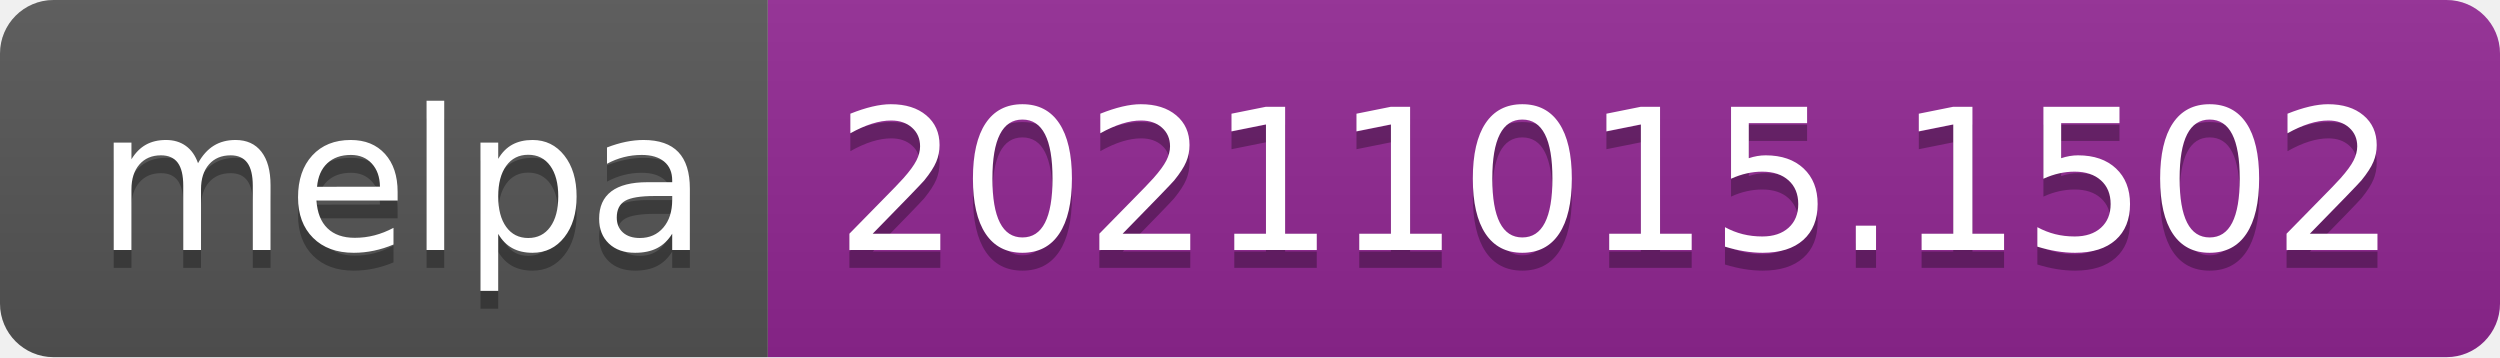
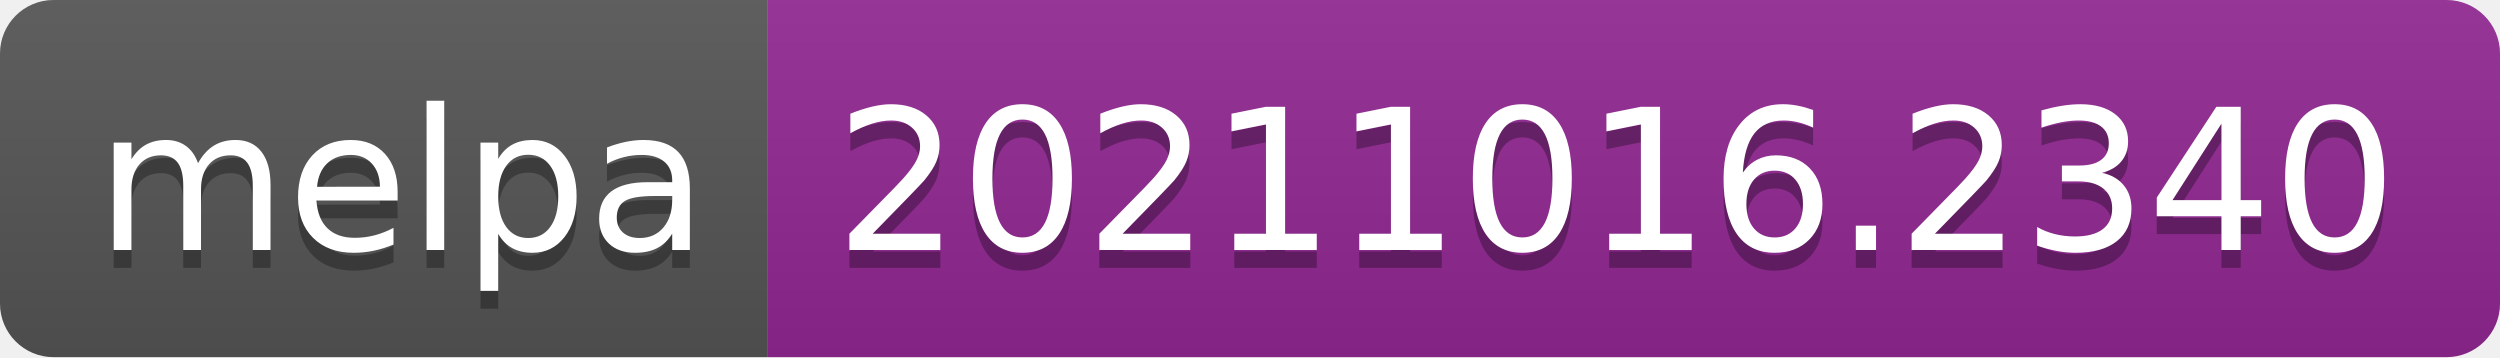
- <svg xmlns="http://www.w3.org/2000/svg" width="140" height="20" role="img" aria-label="melpa: 20211015.1502">
+ <svg xmlns="http://www.w3.org/2000/svg" width="140" height="20" role="img" aria-label="melpa: 20211016.2340">
  <linearGradient id="s" x2="0" y2="100%">
    <stop offset="0" stop-color="#bbb" stop-opacity=".1" />
    <stop offset="1" stop-opacity=".1" />
  </linearGradient>
  <clipPath id="r">
    <rect width="140" height="20" rx="3" fill="#fff" />
  </clipPath>
  <g clip-path="url(#r)">
    <rect width="43" height="20" fill="#555" />
    <rect x="43" width="97" height="20" fill="#922793" />
    <rect width="140" height="20" fill="url(#s)" />
  </g>
  <g fill="#fff" text-anchor="middle" font-family="Verdana,Geneva,DejaVu Sans,sans-serif" text-rendering="geometricPrecision" font-size="110">
    <text aria-hidden="true" x="225" y="150" fill="#010101" fill-opacity=".3" transform="scale(.1)" textLength="330">melpa</text>
    <text x="225" y="140" transform="scale(.1)" fill="#fff" textLength="330">melpa</text>
-     <text aria-hidden="true" x="905" y="150" fill="#010101" fill-opacity=".3" transform="scale(.1)" textLength="870">20211015.1502</text>
-     <text x="905" y="140" transform="scale(.1)" fill="#fff" textLength="870">20211015.1502</text>
+     <text aria-hidden="true" x="905" y="150" fill="#010101" fill-opacity=".3" transform="scale(.1)" textLength="870">20211016.2340</text>
+     <text x="905" y="140" transform="scale(.1)" fill="#fff" textLength="870">20211016.2340</text>
  </g>
</svg>
